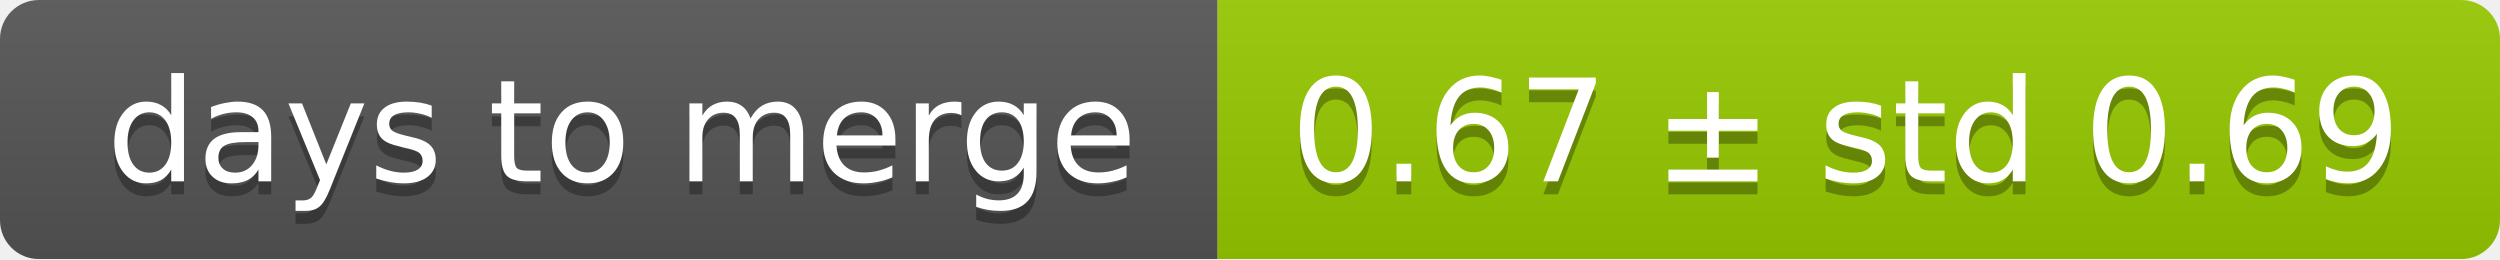
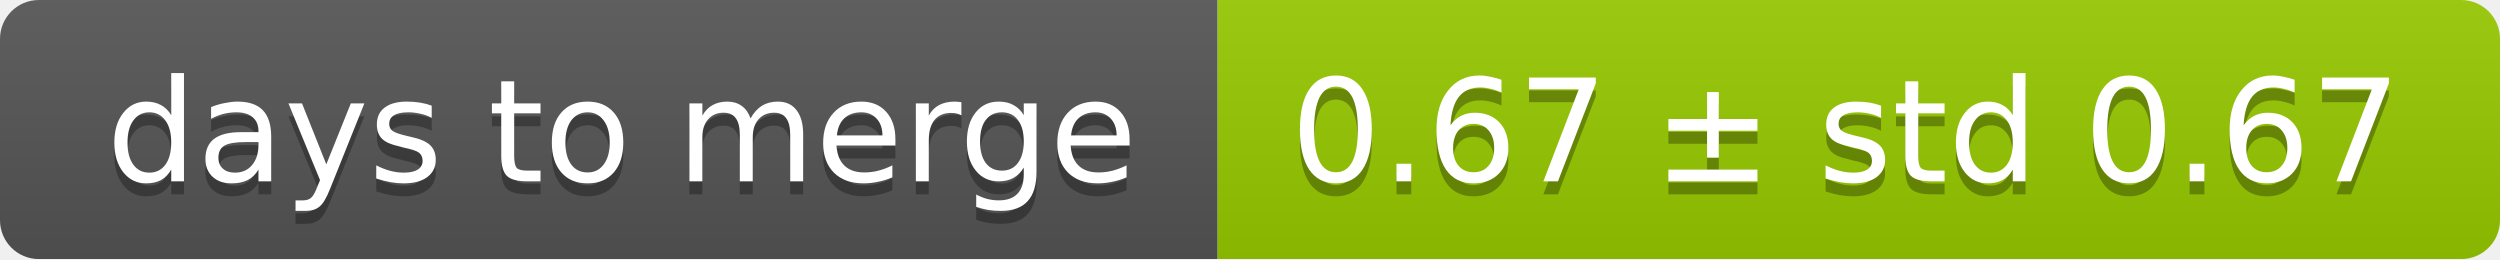
<svg xmlns="http://www.w3.org/2000/svg" width="193" height="20">
  <linearGradient id="smooth" x2="0" y2="100%">
    <stop offset="0" stop-color="#bbb" stop-opacity=".1" />
    <stop offset="1" stop-opacity=".1" />
  </linearGradient>
  <mask id="round">
    <rect width="193" height="20" rx="3" fill="#fff" />
  </mask>
  <g mask="url(#round)">
    <rect width="94" height="20" fill="#555" />
    <rect x="94" width="99" height="20" fill="#97ca00" />
    <rect width="193" height="20" fill="url(#smooth)" />
  </g>
  <g fill="#fff" text-anchor="middle" font-family="DejaVu Sans,Verdana,Geneva,sans-serif" font-size="11">
    <text x="48" y="15" fill="#010101" fill-opacity=".3">days to merge</text>
    <text x="48" y="14">days to merge</text>
-     <text x="142.5" y="15" fill="#010101" fill-opacity=".3">0.67 ± std 0.69</text>
-     <text x="142.5" y="14">0.67 ± std 0.69</text>
+     <text x="142.5" y="15" fill="#010101" fill-opacity=".3">0.67 ± std 0.67</text>
+     <text x="142.5" y="14">0.67 ± std 0.67</text>
  </g>
</svg>
